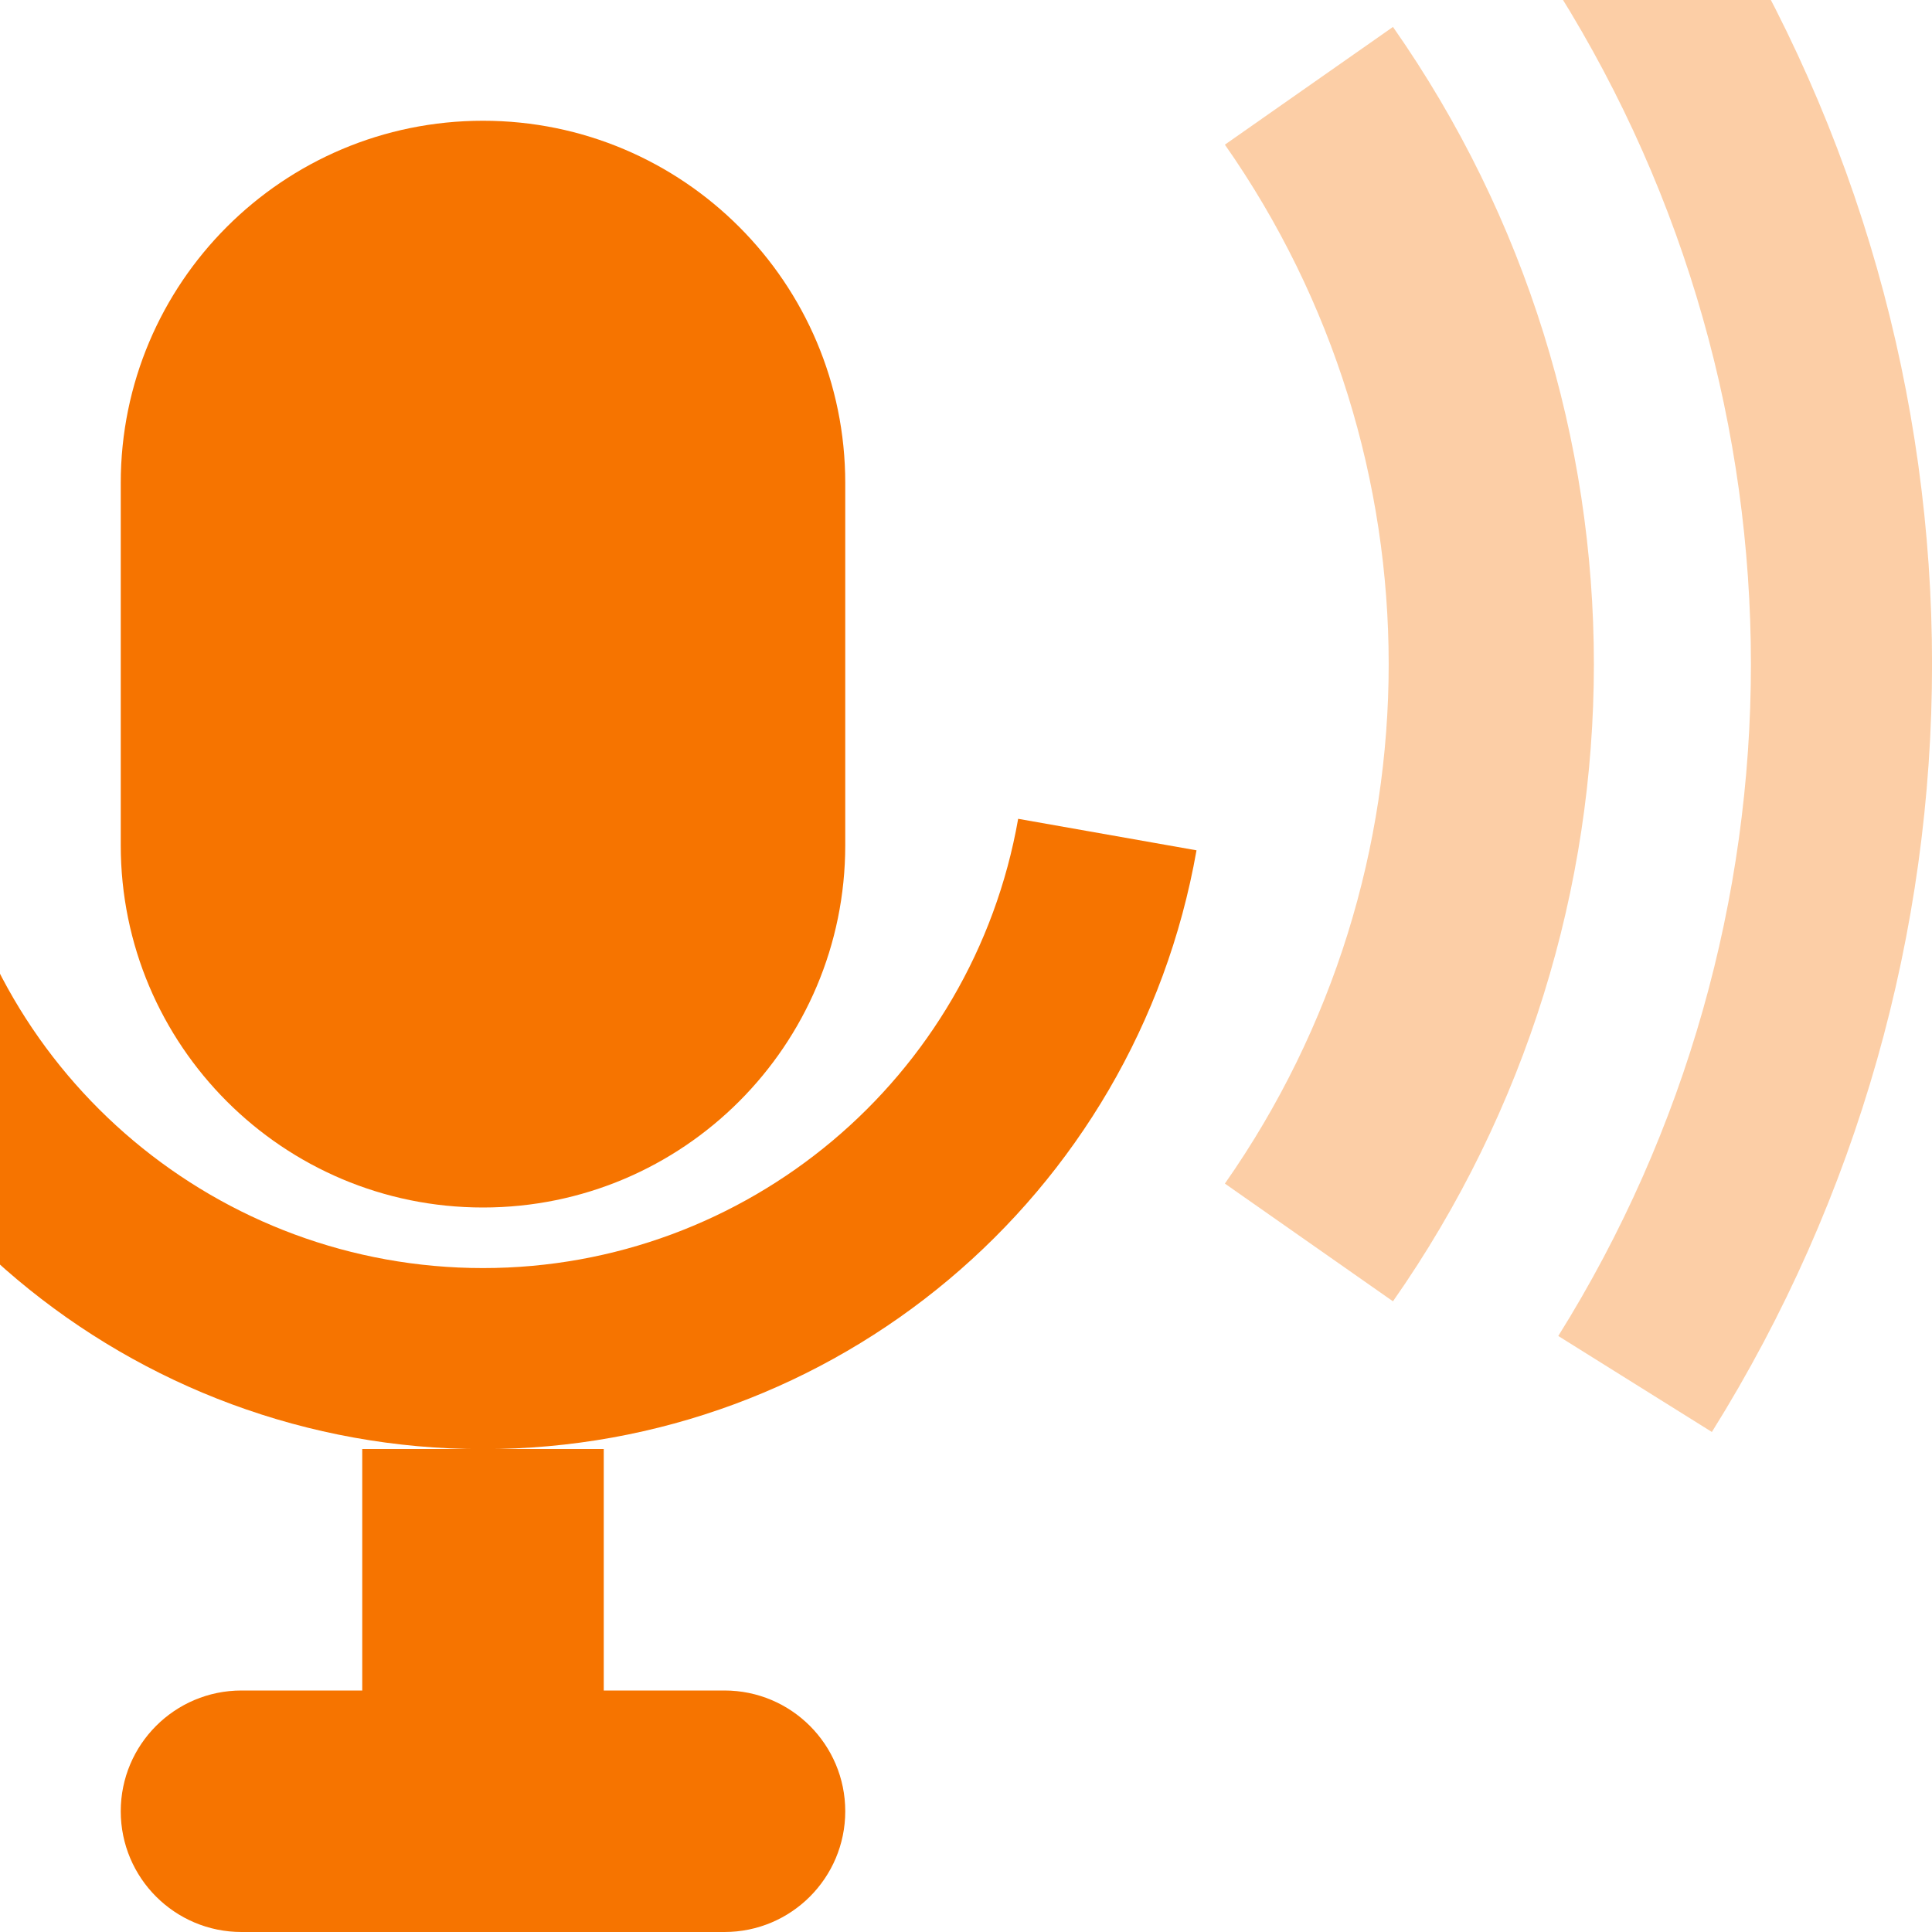
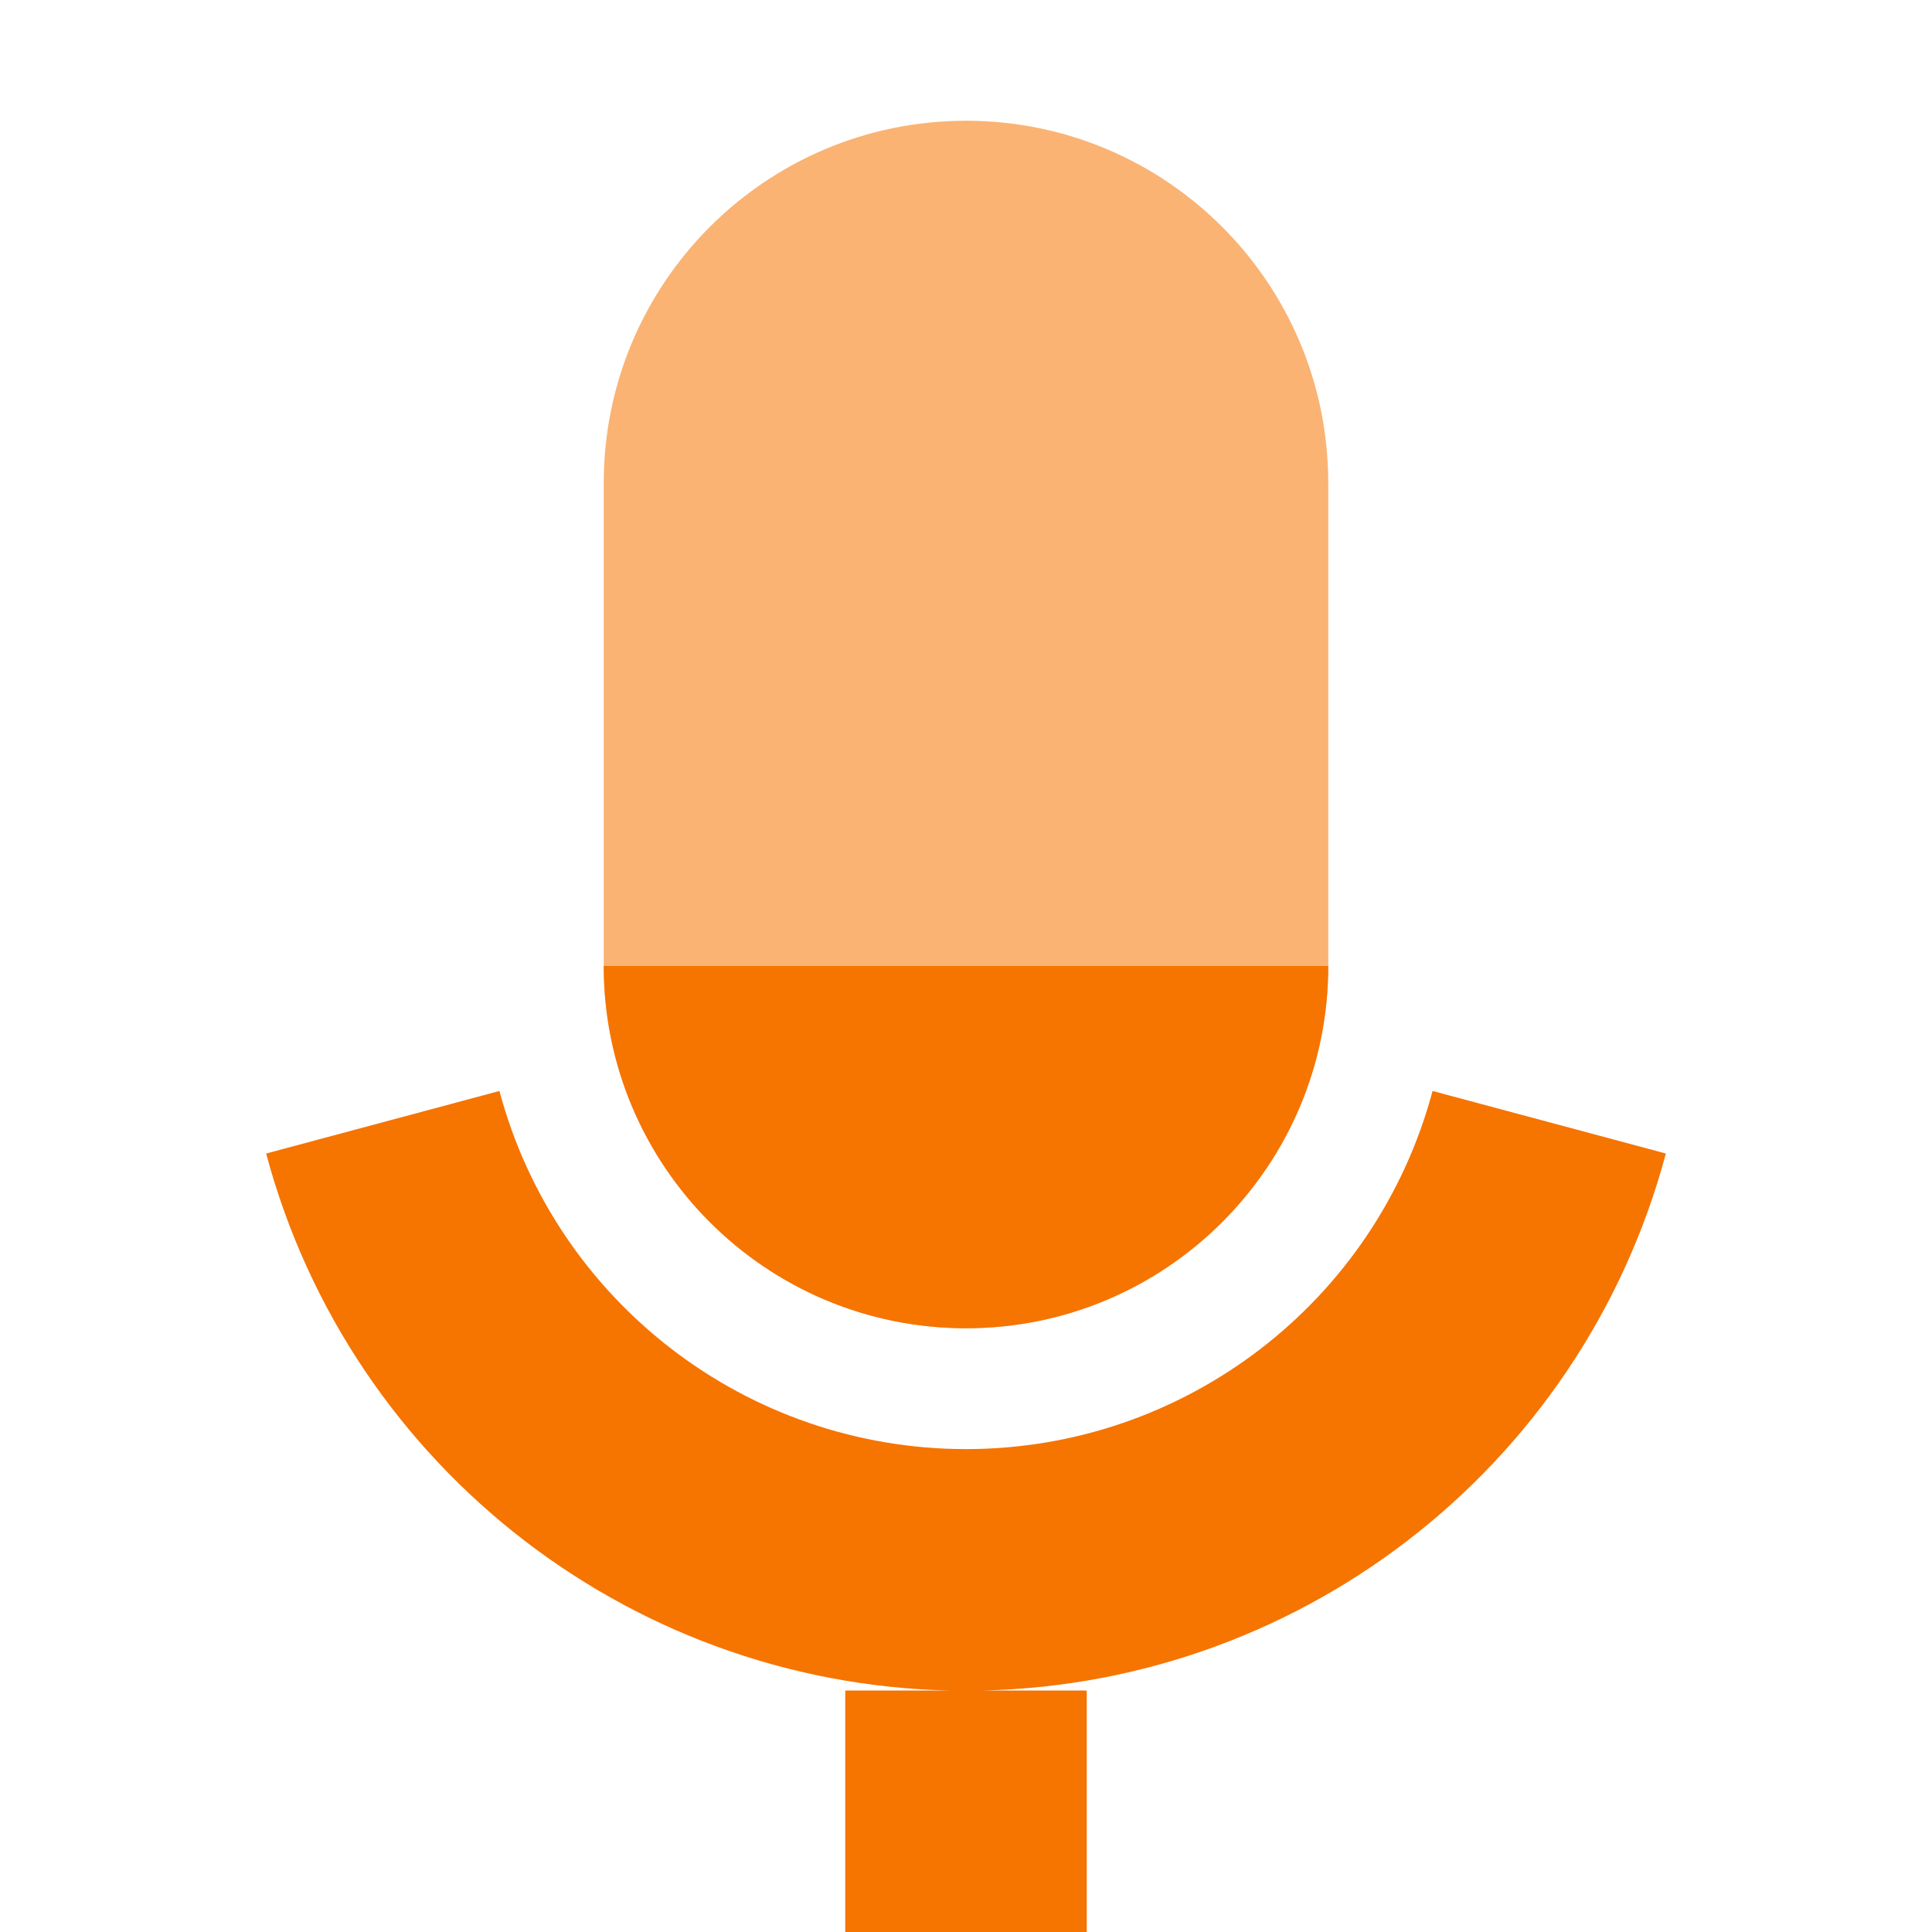
<svg xmlns="http://www.w3.org/2000/svg" width="16" height="16" viewBox="0 0 16 16">
  <style id="current-color-scheme" type="text/css">.ColorScheme-Text{color:#232629}.ColorScheme-PositiveText{color:#27ae60}.ColorScheme-NeutralText{color:#f67400}.ColorScheme-NegativeText{color:#da4453}</style>
-   <path class="warning ColorScheme-NeutralText" d="M4 1h0a3 3 0 0 1 3 3v3a3 3 0 0 1 -3 3h0a3 3 0 0 1 -3 -3v-3a3 3 0 0 1 3 -3zM9.909 7.042A6 6 0 0 1 -1.909 7.042L-0.432 6.781A4.5 4.5 0 0 0 8.432 6.781zM3 12h2v2h-2zM2 14h4a1 1 0 0 1 1 1v0a1 1 0 0 1 -1 1h-4a1 1 0 0 1 -1 -1v0a1 1 0 0 1 1 -1z" fill="currentColor" />
-   <g opacity=".35">
-     <path class="warning ColorScheme-NeutralText" d="M11.536 0.223A9.2 9.2 0 0 1 11.536 10.777L10.144 9.802A7.5 7.5 0 0 0 10.144 1.198zM14.177 -0.859A12 12 0 0 1 14.177 11.859L12.905 11.064A10.5 10.5 0 0 0 12.905 -0.064z" fill="currentColor" />
+   <defs>
+     <clipPath id="lit">
+       <path d="M5 8h6v3h-6z" />
+     </clipPath>
+   </defs>
+   <path class="warning ColorScheme-NeutralText" d="M13.796 9.553A6 6 0 0 1 2.204 9.553L4.136 9.035A4 4 0 0 0 11.864 9.035zM7 14h2v2h-2z" fill="currentColor" />
+   <g opacity=".55">
+     <path class="warning ColorScheme-NeutralText" d="M8 1h0a3 3 0 0 1 3 3v4a3 3 0 0 1 -3 3h0a3 3 0 0 1 -3 -3v-4a3 3 0 0 1 3 -3z" fill="currentColor" />
+   </g>
+   <g clip-path="url(#lit)">
+     <path class="warning ColorScheme-NeutralText" d="M8 1h0a3 3 0 0 1 3 3v4a3 3 0 0 1 -3 3h0a3 3 0 0 1 -3 -3v-4a3 3 0 0 1 3 -3z" fill="currentColor" />
  </g>
</svg>
